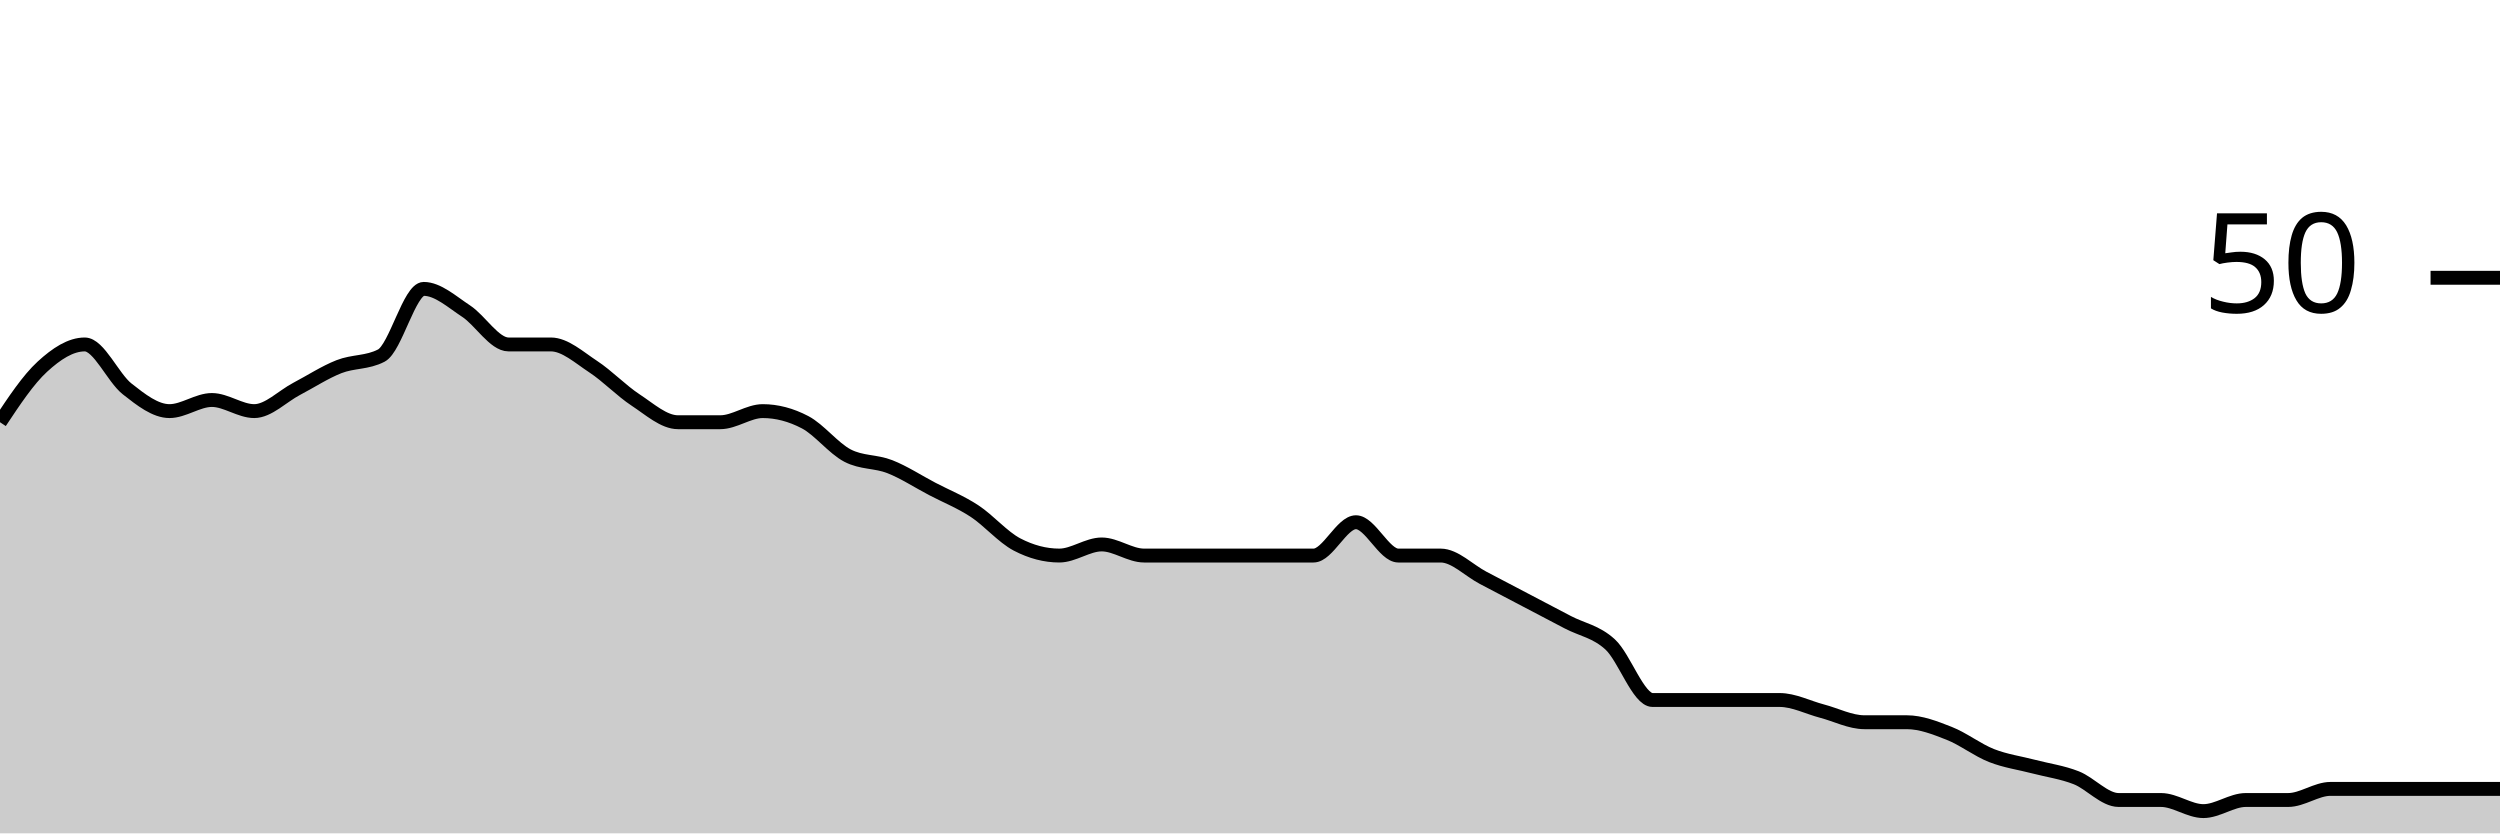
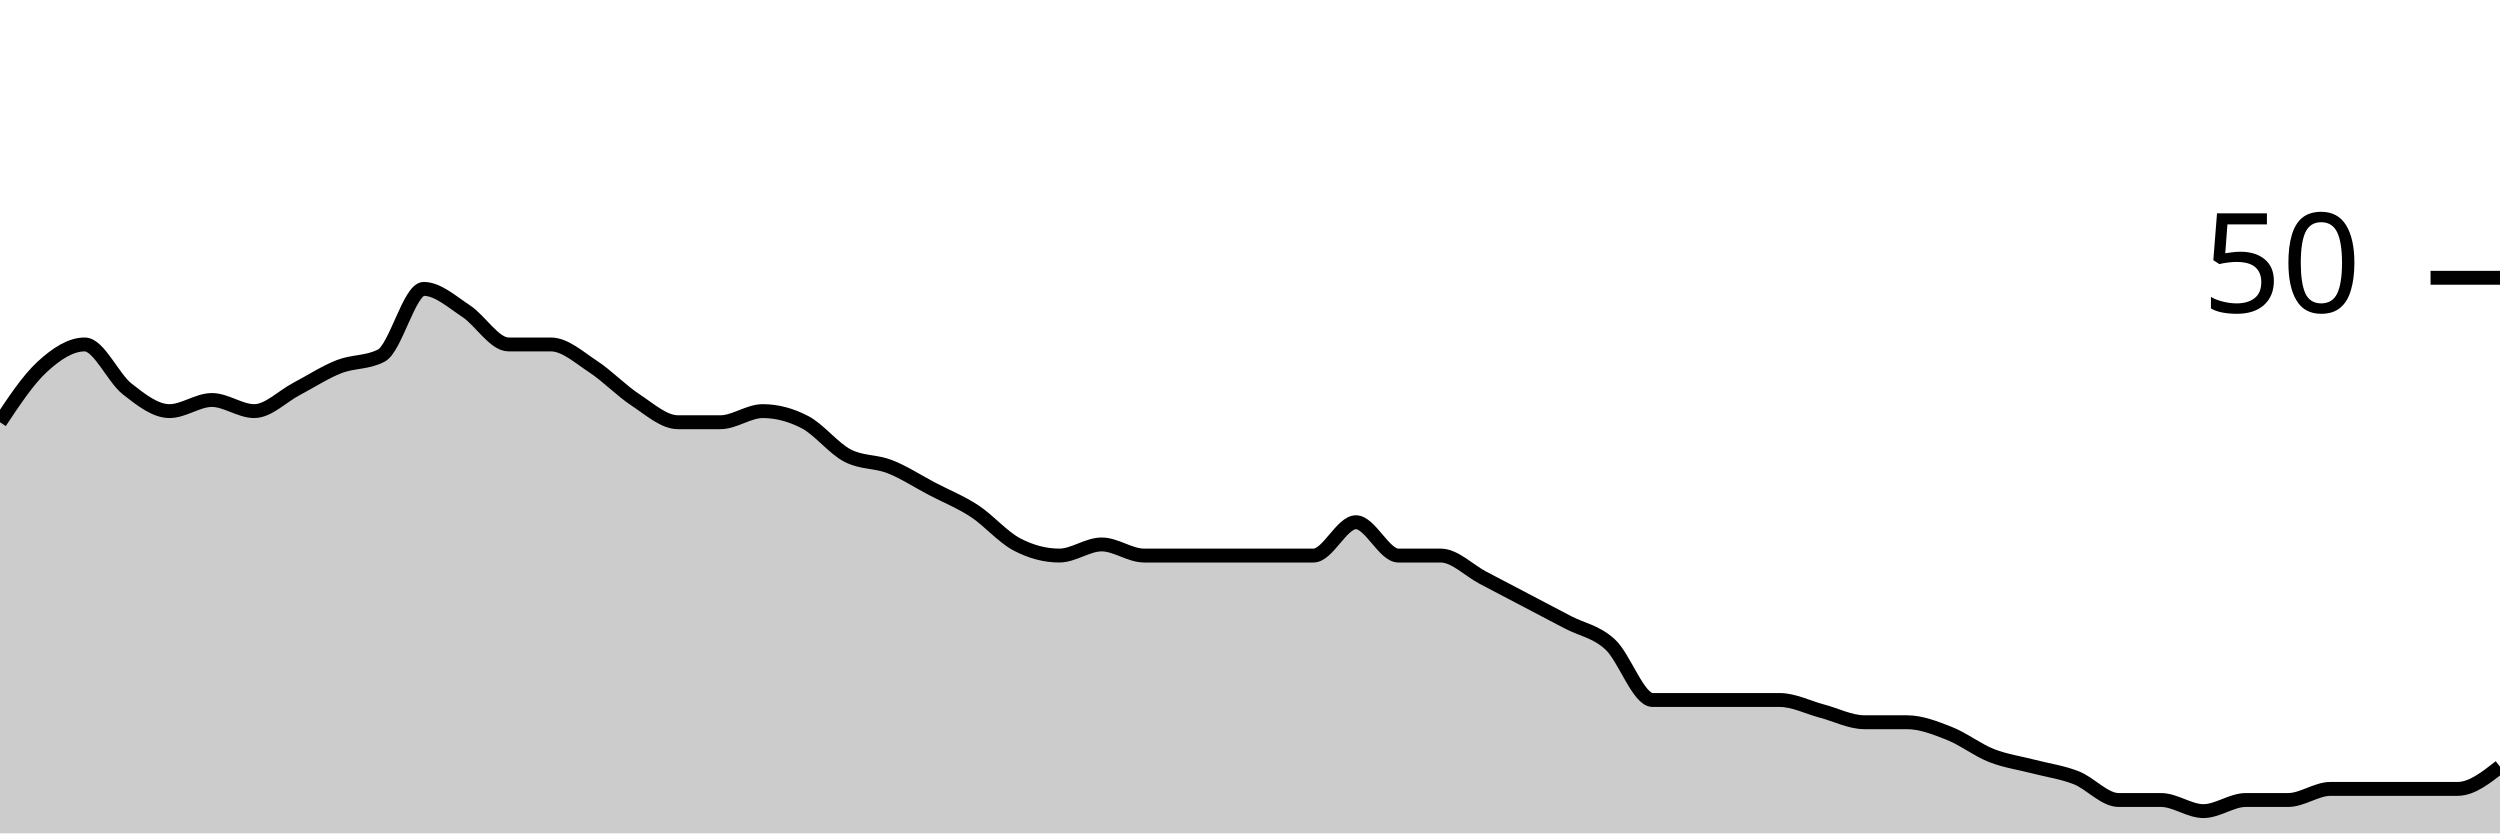
<svg xmlns="http://www.w3.org/2000/svg" viewBox="0 0 180 60">
  <g transform="translate(0,20)">
-     <path class="area" fill="rgba(0, 0, 0, 0.2)" d="M0,10.4C1.017,8.867,2.034,7.333,3.051,6.4C4.068,5.467,5.085,4.8,6.102,4.8C7.119,4.8,8.136,7.2,9.153,8C10.169,8.8,11.186,9.6,12.203,9.6C13.22,9.6,14.237,8.8,15.254,8.8C16.271,8.8,17.288,9.6,18.305,9.6C19.322,9.6,20.339,8.533,21.356,8C22.373,7.467,23.39,6.8,24.407,6.4C25.424,6,26.441,6.133,27.458,5.6C28.475,5.067,29.492,0.8,30.508,0.8C31.525,0.8,32.542,1.733,33.559,2.4C34.576,3.067,35.593,4.8,36.61,4.8C37.627,4.8,38.644,4.8,39.661,4.8C40.678,4.8,41.695,5.733,42.712,6.4C43.729,7.067,44.746,8.133,45.763,8.8C46.78,9.467,47.797,10.4,48.814,10.4C49.831,10.4,50.847,10.4,51.864,10.4C52.881,10.4,53.898,9.6,54.915,9.6C55.932,9.6,56.949,9.867,57.966,10.4C58.983,10.933,60,12.267,61.017,12.8C62.034,13.333,63.051,13.2,64.068,13.6C65.085,14,66.102,14.667,67.119,15.2C68.136,15.733,69.153,16.133,70.169,16.8C71.186,17.467,72.203,18.667,73.22,19.2C74.237,19.733,75.254,20,76.271,20C77.288,20,78.305,19.2,79.322,19.2C80.339,19.2,81.356,20,82.373,20C83.39,20,84.407,20,85.424,20C86.441,20,87.458,20,88.475,20C89.492,20,90.508,20,91.525,20C92.542,20,93.559,20,94.576,20C95.593,20,96.61,17.6,97.627,17.6C98.644,17.6,99.661,20,100.678,20C101.695,20,102.712,20,103.729,20C104.746,20,105.763,21.067,106.78,21.6C107.797,22.133,108.814,22.667,109.831,23.2C110.847,23.733,111.864,24.267,112.881,24.8C113.898,25.333,114.915,25.467,115.932,26.4C116.949,27.333,117.966,30.4,118.983,30.4C120,30.4,121.017,30.4,122.034,30.4C123.051,30.4,124.068,30.4,125.085,30.4C126.102,30.4,127.119,30.4,128.136,30.4C129.153,30.4,130.169,30.933,131.186,31.2C132.203,31.467,133.22,32,134.237,32C135.254,32,136.271,32,137.288,32C138.305,32,139.322,32.4,140.339,32.8C141.356,33.2,142.373,34,143.39,34.4C144.407,34.8,145.424,34.933,146.441,35.2C147.458,35.467,148.475,35.6,149.492,36C150.508,36.4,151.525,37.6,152.542,37.6C153.559,37.6,154.576,37.6,155.593,37.6C156.61,37.6,157.627,38.4,158.644,38.4C159.661,38.4,160.678,37.6,161.695,37.6C162.712,37.6,163.729,37.6,164.746,37.6C165.763,37.6,166.78,36.8,167.797,36.8C168.814,36.8,169.831,36.8,170.847,36.8C171.864,36.8,172.881,36.8,173.898,36.8C174.915,36.8,175.932,36.8,176.949,36.8C177.966,36.8,178.983,36.8,180,36.8L180,40C178.983,40,177.966,40,176.949,40C175.932,40,174.915,40,173.898,40C172.881,40,171.864,40,170.847,40C169.831,40,168.814,40,167.797,40C166.78,40,165.763,40,164.746,40C163.729,40,162.712,40,161.695,40C160.678,40,159.661,40,158.644,40C157.627,40,156.61,40,155.593,40C154.576,40,153.559,40,152.542,40C151.525,40,150.508,40,149.492,40C148.475,40,147.458,40,146.441,40C145.424,40,144.407,40,143.39,40C142.373,40,141.356,40,140.339,40C139.322,40,138.305,40,137.288,40C136.271,40,135.254,40,134.237,40C133.22,40,132.203,40,131.186,40C130.169,40,129.153,40,128.136,40C127.119,40,126.102,40,125.085,40C124.068,40,123.051,40,122.034,40C121.017,40,120,40,118.983,40C117.966,40,116.949,40,115.932,40C114.915,40,113.898,40,112.881,40C111.864,40,110.847,40,109.831,40C108.814,40,107.797,40,106.78,40C105.763,40,104.746,40,103.729,40C102.712,40,101.695,40,100.678,40C99.661,40,98.644,40,97.627,40C96.61,40,95.593,40,94.576,40C93.559,40,92.542,40,91.525,40C90.508,40,89.492,40,88.475,40C87.458,40,86.441,40,85.424,40C84.407,40,83.39,40,82.373,40C81.356,40,80.339,40,79.322,40C78.305,40,77.288,40,76.271,40C75.254,40,74.237,40,73.22,40C72.203,40,71.186,40,70.169,40C69.153,40,68.136,40,67.119,40C66.102,40,65.085,40,64.068,40C63.051,40,62.034,40,61.017,40C60,40,58.983,40,57.966,40C56.949,40,55.932,40,54.915,40C53.898,40,52.881,40,51.864,40C50.847,40,49.831,40,48.814,40C47.797,40,46.78,40,45.763,40C44.746,40,43.729,40,42.712,40C41.695,40,40.678,40,39.661,40C38.644,40,37.627,40,36.61,40C35.593,40,34.576,40,33.559,40C32.542,40,31.525,40,30.508,40C29.492,40,28.475,40,27.458,40C26.441,40,25.424,40,24.407,40C23.39,40,22.373,40,21.356,40C20.339,40,19.322,40,18.305,40C17.288,40,16.271,40,15.254,40C14.237,40,13.22,40,12.203,40C11.186,40,10.169,40,9.153,40C8.136,40,7.119,40,6.102,40C5.085,40,4.068,40,3.051,40C2.034,40,1.017,40,0,40Z" />
-     <path class="line" stroke="black" fill="none" d="M0,10.4C1.017,8.867,2.034,7.333,3.051,6.4C4.068,5.467,5.085,4.8,6.102,4.8C7.119,4.8,8.136,7.2,9.153,8C10.169,8.8,11.186,9.6,12.203,9.6C13.22,9.6,14.237,8.8,15.254,8.8C16.271,8.8,17.288,9.6,18.305,9.6C19.322,9.6,20.339,8.533,21.356,8C22.373,7.467,23.39,6.8,24.407,6.4C25.424,6,26.441,6.133,27.458,5.6C28.475,5.067,29.492,0.8,30.508,0.8C31.525,0.8,32.542,1.733,33.559,2.4C34.576,3.067,35.593,4.8,36.61,4.8C37.627,4.8,38.644,4.8,39.661,4.8C40.678,4.8,41.695,5.733,42.712,6.4C43.729,7.067,44.746,8.133,45.763,8.8C46.78,9.467,47.797,10.4,48.814,10.4C49.831,10.4,50.847,10.4,51.864,10.4C52.881,10.4,53.898,9.6,54.915,9.6C55.932,9.6,56.949,9.867,57.966,10.4C58.983,10.933,60,12.267,61.017,12.8C62.034,13.333,63.051,13.2,64.068,13.6C65.085,14,66.102,14.667,67.119,15.2C68.136,15.733,69.153,16.133,70.169,16.8C71.186,17.467,72.203,18.667,73.22,19.2C74.237,19.733,75.254,20,76.271,20C77.288,20,78.305,19.2,79.322,19.2C80.339,19.2,81.356,20,82.373,20C83.39,20,84.407,20,85.424,20C86.441,20,87.458,20,88.475,20C89.492,20,90.508,20,91.525,20C92.542,20,93.559,20,94.576,20C95.593,20,96.61,17.6,97.627,17.6C98.644,17.6,99.661,20,100.678,20C101.695,20,102.712,20,103.729,20C104.746,20,105.763,21.067,106.78,21.6C107.797,22.133,108.814,22.667,109.831,23.2C110.847,23.733,111.864,24.267,112.881,24.8C113.898,25.333,114.915,25.467,115.932,26.4C116.949,27.333,117.966,30.4,118.983,30.4C120,30.4,121.017,30.4,122.034,30.4C123.051,30.4,124.068,30.4,125.085,30.4C126.102,30.4,127.119,30.4,128.136,30.4C129.153,30.4,130.169,30.933,131.186,31.2C132.203,31.467,133.22,32,134.237,32C135.254,32,136.271,32,137.288,32C138.305,32,139.322,32.4,140.339,32.8C141.356,33.2,142.373,34,143.39,34.4C144.407,34.8,145.424,34.933,146.441,35.2C147.458,35.467,148.475,35.6,149.492,36C150.508,36.4,151.525,37.6,152.542,37.6C153.559,37.6,154.576,37.6,155.593,37.6C156.61,37.6,157.627,38.4,158.644,38.4C159.661,38.4,160.678,37.6,161.695,37.6C162.712,37.6,163.729,37.6,164.746,37.6C165.763,37.6,166.78,36.8,167.797,36.8C168.814,36.8,169.831,36.8,170.847,36.8C171.864,36.8,172.881,36.8,173.898,36.8C174.915,36.8,175.932,36.8,176.949,36.8C177.966,36.8,178.983,36.8,180,36.8" />
+     <path class="area" fill="rgba(0, 0, 0, 0.2)" d="M0,10.4C1.017,8.867,2.034,7.333,3.051,6.4C4.068,5.467,5.085,4.8,6.102,4.8C7.119,4.8,8.136,7.2,9.153,8C10.169,8.8,11.186,9.6,12.203,9.6C13.22,9.6,14.237,8.8,15.254,8.8C16.271,8.8,17.288,9.6,18.305,9.6C19.322,9.6,20.339,8.533,21.356,8C22.373,7.467,23.39,6.8,24.407,6.4C25.424,6,26.441,6.133,27.458,5.6C28.475,5.067,29.492,0.8,30.508,0.8C31.525,0.8,32.542,1.733,33.559,2.4C34.576,3.067,35.593,4.8,36.61,4.8C37.627,4.8,38.644,4.8,39.661,4.8C40.678,4.8,41.695,5.733,42.712,6.4C43.729,7.067,44.746,8.133,45.763,8.8C46.78,9.467,47.797,10.4,48.814,10.4C49.831,10.4,50.847,10.4,51.864,10.4C52.881,10.4,53.898,9.6,54.915,9.6C55.932,9.6,56.949,9.867,57.966,10.4C58.983,10.933,60,12.267,61.017,12.8C62.034,13.333,63.051,13.2,64.068,13.6C65.085,14,66.102,14.667,67.119,15.2C68.136,15.733,69.153,16.133,70.169,16.8C71.186,17.467,72.203,18.667,73.22,19.2C74.237,19.733,75.254,20,76.271,20C77.288,20,78.305,19.2,79.322,19.2C80.339,19.2,81.356,20,82.373,20C83.39,20,84.407,20,85.424,20C86.441,20,87.458,20,88.475,20C89.492,20,90.508,20,91.525,20C92.542,20,93.559,20,94.576,20C95.593,20,96.61,17.6,97.627,17.6C98.644,17.6,99.661,20,100.678,20C101.695,20,102.712,20,103.729,20C104.746,20,105.763,21.067,106.78,21.6C107.797,22.133,108.814,22.667,109.831,23.2C110.847,23.733,111.864,24.267,112.881,24.8C113.898,25.333,114.915,25.467,115.932,26.4C116.949,27.333,117.966,30.4,118.983,30.4C120,30.4,121.017,30.4,122.034,30.4C123.051,30.4,124.068,30.4,125.085,30.4C126.102,30.4,127.119,30.4,128.136,30.4C129.153,30.4,130.169,30.933,131.186,31.2C132.203,31.467,133.22,32,134.237,32C135.254,32,136.271,32,137.288,32C138.305,32,139.322,32.4,140.339,32.8C141.356,33.2,142.373,34,143.39,34.4C144.407,34.8,145.424,34.933,146.441,35.2C147.458,35.467,148.475,35.6,149.492,36C150.508,36.4,151.525,37.6,152.542,37.6C153.559,37.6,154.576,37.6,155.593,37.6C156.61,37.6,157.627,38.4,158.644,38.4C159.661,38.4,160.678,37.6,161.695,37.6C162.712,37.6,163.729,37.6,164.746,37.6C165.763,37.6,166.78,36.8,167.797,36.8C168.814,36.8,169.831,36.8,170.847,36.8C171.864,36.8,172.881,36.8,173.898,36.8C174.915,36.8,175.932,36.8,176.949,36.8C177.966,36.8,178.983,36,180,35.2L180,40C178.983,40,177.966,40,176.949,40C175.932,40,174.915,40,173.898,40C172.881,40,171.864,40,170.847,40C169.831,40,168.814,40,167.797,40C166.78,40,165.763,40,164.746,40C163.729,40,162.712,40,161.695,40C160.678,40,159.661,40,158.644,40C157.627,40,156.61,40,155.593,40C154.576,40,153.559,40,152.542,40C151.525,40,150.508,40,149.492,40C148.475,40,147.458,40,146.441,40C145.424,40,144.407,40,143.39,40C142.373,40,141.356,40,140.339,40C139.322,40,138.305,40,137.288,40C136.271,40,135.254,40,134.237,40C133.22,40,132.203,40,131.186,40C130.169,40,129.153,40,128.136,40C127.119,40,126.102,40,125.085,40C124.068,40,123.051,40,122.034,40C121.017,40,120,40,118.983,40C117.966,40,116.949,40,115.932,40C114.915,40,113.898,40,112.881,40C111.864,40,110.847,40,109.831,40C108.814,40,107.797,40,106.78,40C105.763,40,104.746,40,103.729,40C102.712,40,101.695,40,100.678,40C99.661,40,98.644,40,97.627,40C96.61,40,95.593,40,94.576,40C93.559,40,92.542,40,91.525,40C90.508,40,89.492,40,88.475,40C87.458,40,86.441,40,85.424,40C84.407,40,83.39,40,82.373,40C81.356,40,80.339,40,79.322,40C78.305,40,77.288,40,76.271,40C75.254,40,74.237,40,73.22,40C72.203,40,71.186,40,70.169,40C69.153,40,68.136,40,67.119,40C66.102,40,65.085,40,64.068,40C63.051,40,62.034,40,61.017,40C60,40,58.983,40,57.966,40C56.949,40,55.932,40,54.915,40C53.898,40,52.881,40,51.864,40C50.847,40,49.831,40,48.814,40C47.797,40,46.78,40,45.763,40C44.746,40,43.729,40,42.712,40C41.695,40,40.678,40,39.661,40C38.644,40,37.627,40,36.61,40C35.593,40,34.576,40,33.559,40C32.542,40,31.525,40,30.508,40C29.492,40,28.475,40,27.458,40C26.441,40,25.424,40,24.407,40C23.39,40,22.373,40,21.356,40C20.339,40,19.322,40,18.305,40C17.288,40,16.271,40,15.254,40C14.237,40,13.22,40,12.203,40C11.186,40,10.169,40,9.153,40C8.136,40,7.119,40,6.102,40C5.085,40,4.068,40,3.051,40C2.034,40,1.017,40,0,40Z" />
+     <path class="line" stroke="black" fill="none" d="M0,10.4C1.017,8.867,2.034,7.333,3.051,6.4C4.068,5.467,5.085,4.8,6.102,4.8C7.119,4.8,8.136,7.2,9.153,8C10.169,8.8,11.186,9.6,12.203,9.6C13.22,9.6,14.237,8.8,15.254,8.8C16.271,8.8,17.288,9.6,18.305,9.6C19.322,9.6,20.339,8.533,21.356,8C22.373,7.467,23.39,6.8,24.407,6.4C25.424,6,26.441,6.133,27.458,5.6C28.475,5.067,29.492,0.8,30.508,0.8C31.525,0.8,32.542,1.733,33.559,2.4C34.576,3.067,35.593,4.8,36.61,4.8C37.627,4.8,38.644,4.8,39.661,4.8C40.678,4.8,41.695,5.733,42.712,6.4C43.729,7.067,44.746,8.133,45.763,8.8C46.78,9.467,47.797,10.4,48.814,10.4C49.831,10.4,50.847,10.4,51.864,10.4C52.881,10.4,53.898,9.6,54.915,9.6C55.932,9.6,56.949,9.867,57.966,10.4C58.983,10.933,60,12.267,61.017,12.8C62.034,13.333,63.051,13.2,64.068,13.6C65.085,14,66.102,14.667,67.119,15.2C68.136,15.733,69.153,16.133,70.169,16.8C71.186,17.467,72.203,18.667,73.22,19.2C74.237,19.733,75.254,20,76.271,20C77.288,20,78.305,19.2,79.322,19.2C80.339,19.2,81.356,20,82.373,20C83.39,20,84.407,20,85.424,20C86.441,20,87.458,20,88.475,20C89.492,20,90.508,20,91.525,20C92.542,20,93.559,20,94.576,20C95.593,20,96.61,17.6,97.627,17.6C98.644,17.6,99.661,20,100.678,20C101.695,20,102.712,20,103.729,20C104.746,20,105.763,21.067,106.78,21.6C107.797,22.133,108.814,22.667,109.831,23.2C110.847,23.733,111.864,24.267,112.881,24.8C113.898,25.333,114.915,25.467,115.932,26.4C116.949,27.333,117.966,30.4,118.983,30.4C120,30.4,121.017,30.4,122.034,30.4C123.051,30.4,124.068,30.4,125.085,30.4C126.102,30.4,127.119,30.4,128.136,30.4C129.153,30.4,130.169,30.933,131.186,31.2C132.203,31.467,133.22,32,134.237,32C135.254,32,136.271,32,137.288,32C138.305,32,139.322,32.4,140.339,32.8C141.356,33.2,142.373,34,143.39,34.4C144.407,34.8,145.424,34.933,146.441,35.2C147.458,35.467,148.475,35.6,149.492,36C150.508,36.4,151.525,37.6,152.542,37.6C153.559,37.6,154.576,37.6,155.593,37.6C156.61,37.6,157.627,38.4,158.644,38.4C159.661,38.4,160.678,37.6,161.695,37.6C162.712,37.6,163.729,37.6,164.746,37.6C165.763,37.6,166.78,36.8,167.797,36.8C168.814,36.8,169.831,36.8,170.847,36.8C171.864,36.8,172.881,36.8,173.898,36.8C174.915,36.8,175.932,36.8,176.949,36.8C177.966,36.8,178.983,36,180,35.2" />
    <path class="axis-ceiling" stroke-width="1" stroke="black" fill="none" d="M175,0L180,0" />
    <text class="axis-ceiling-label" font-family="sans-serif" text-anchor="end" font-size="10px" x="170" y="2.5">50</text>
  </g>
</svg>
